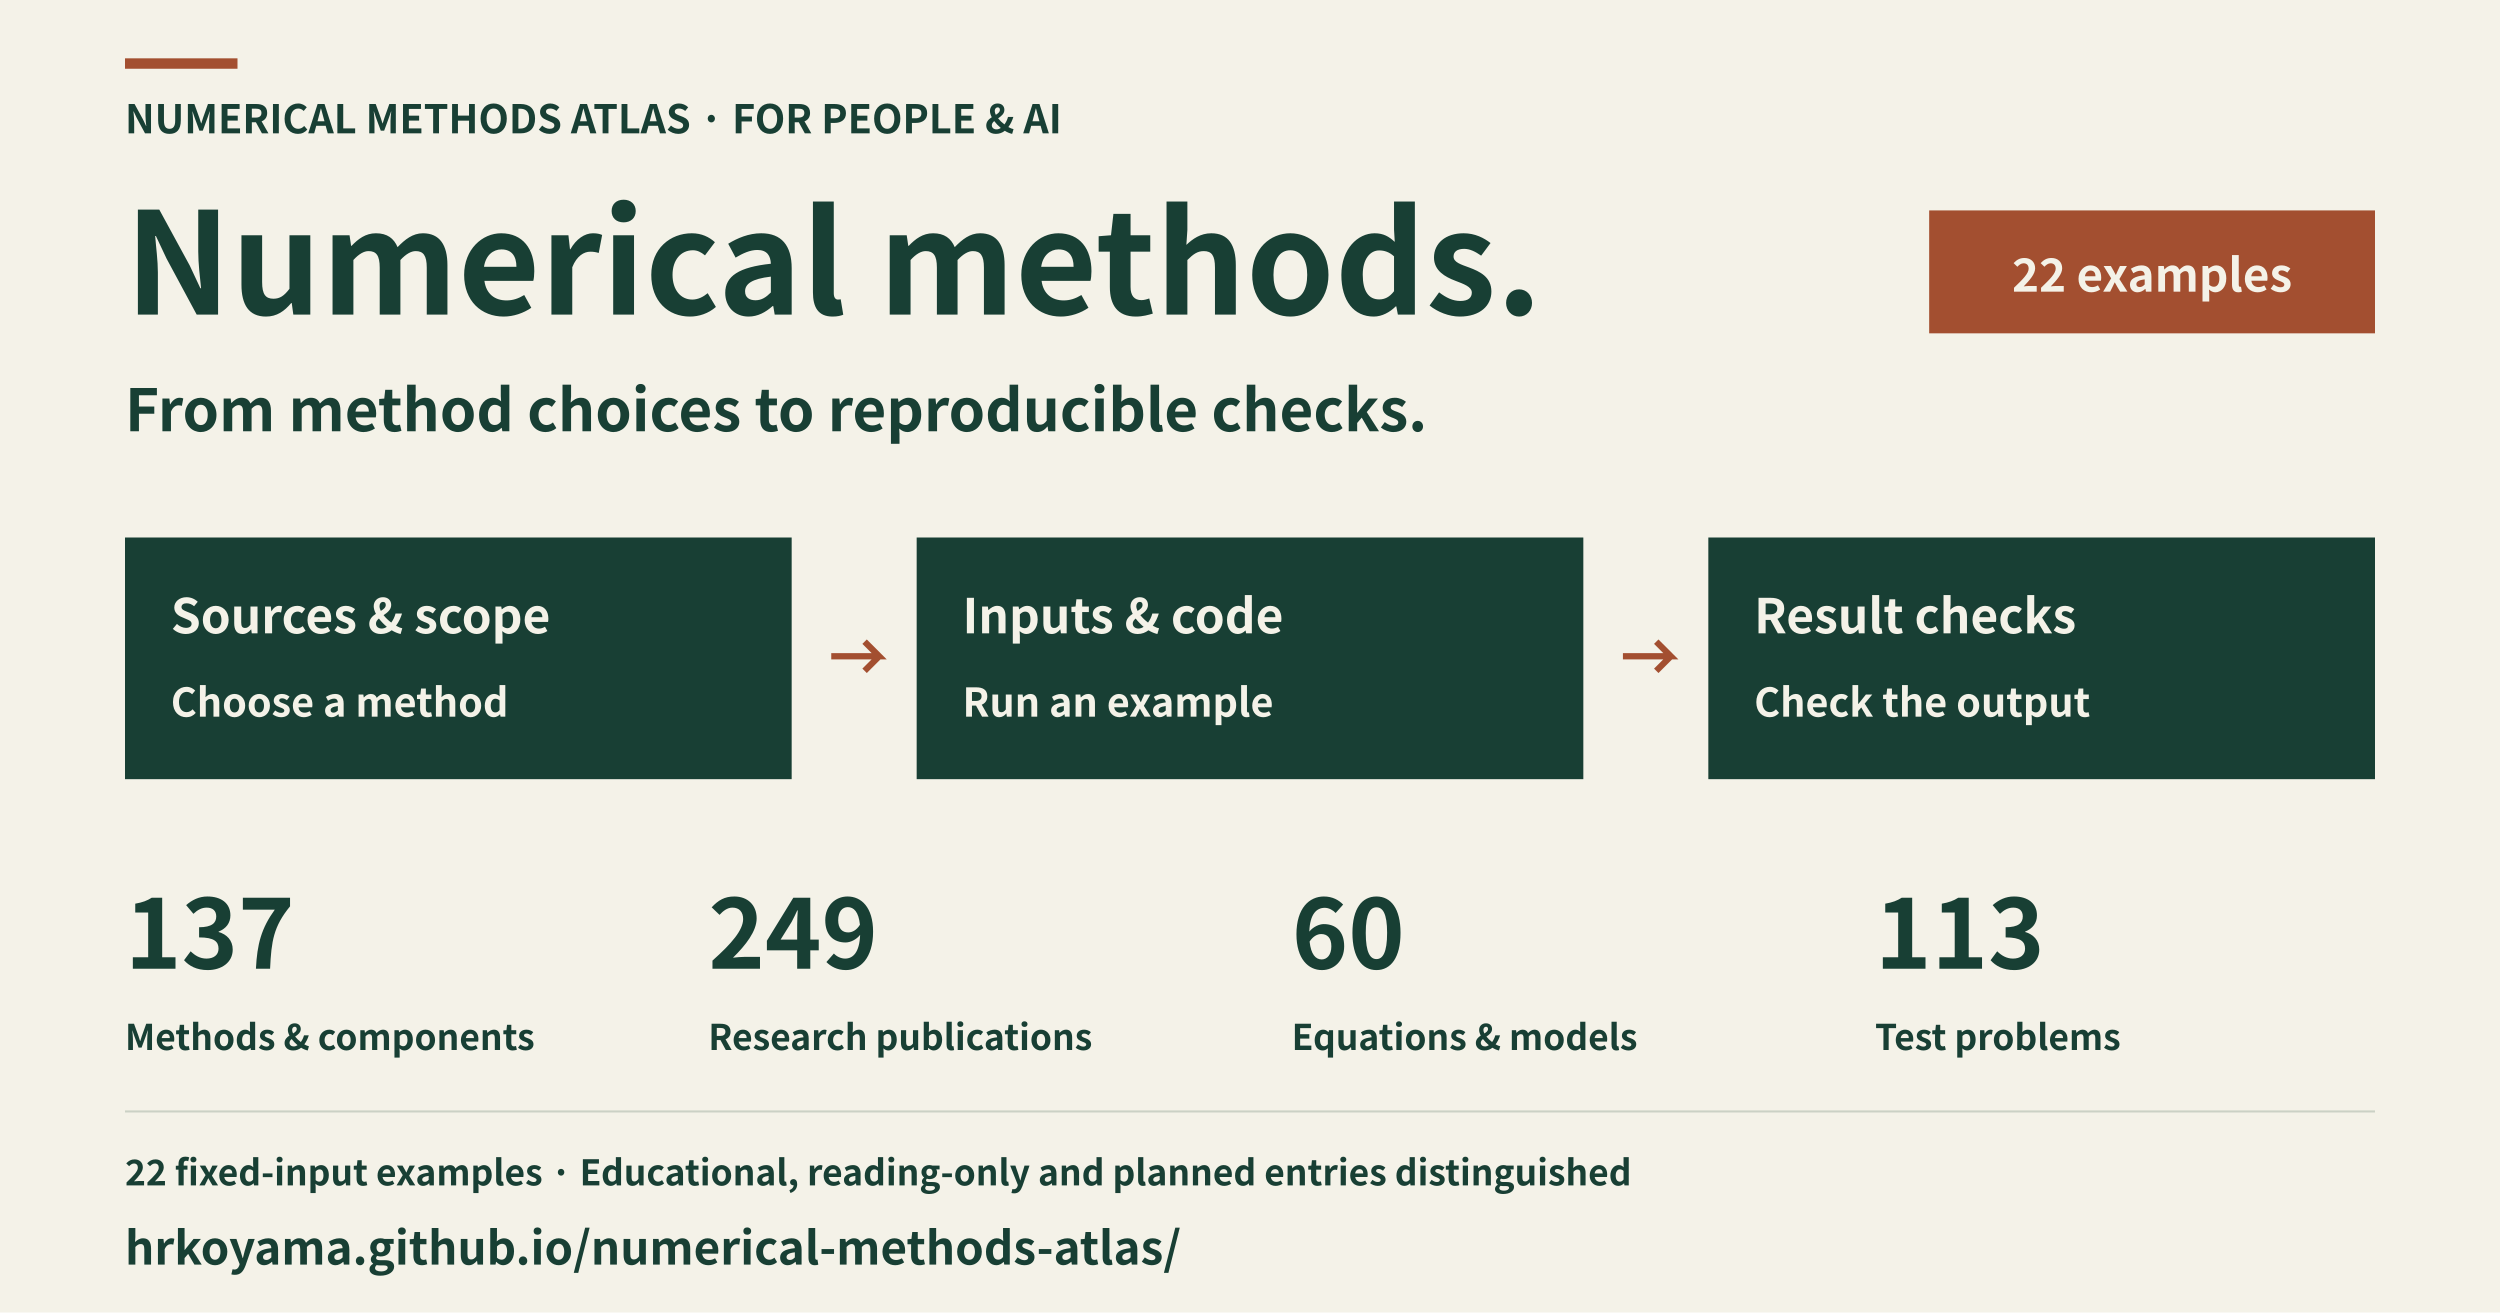
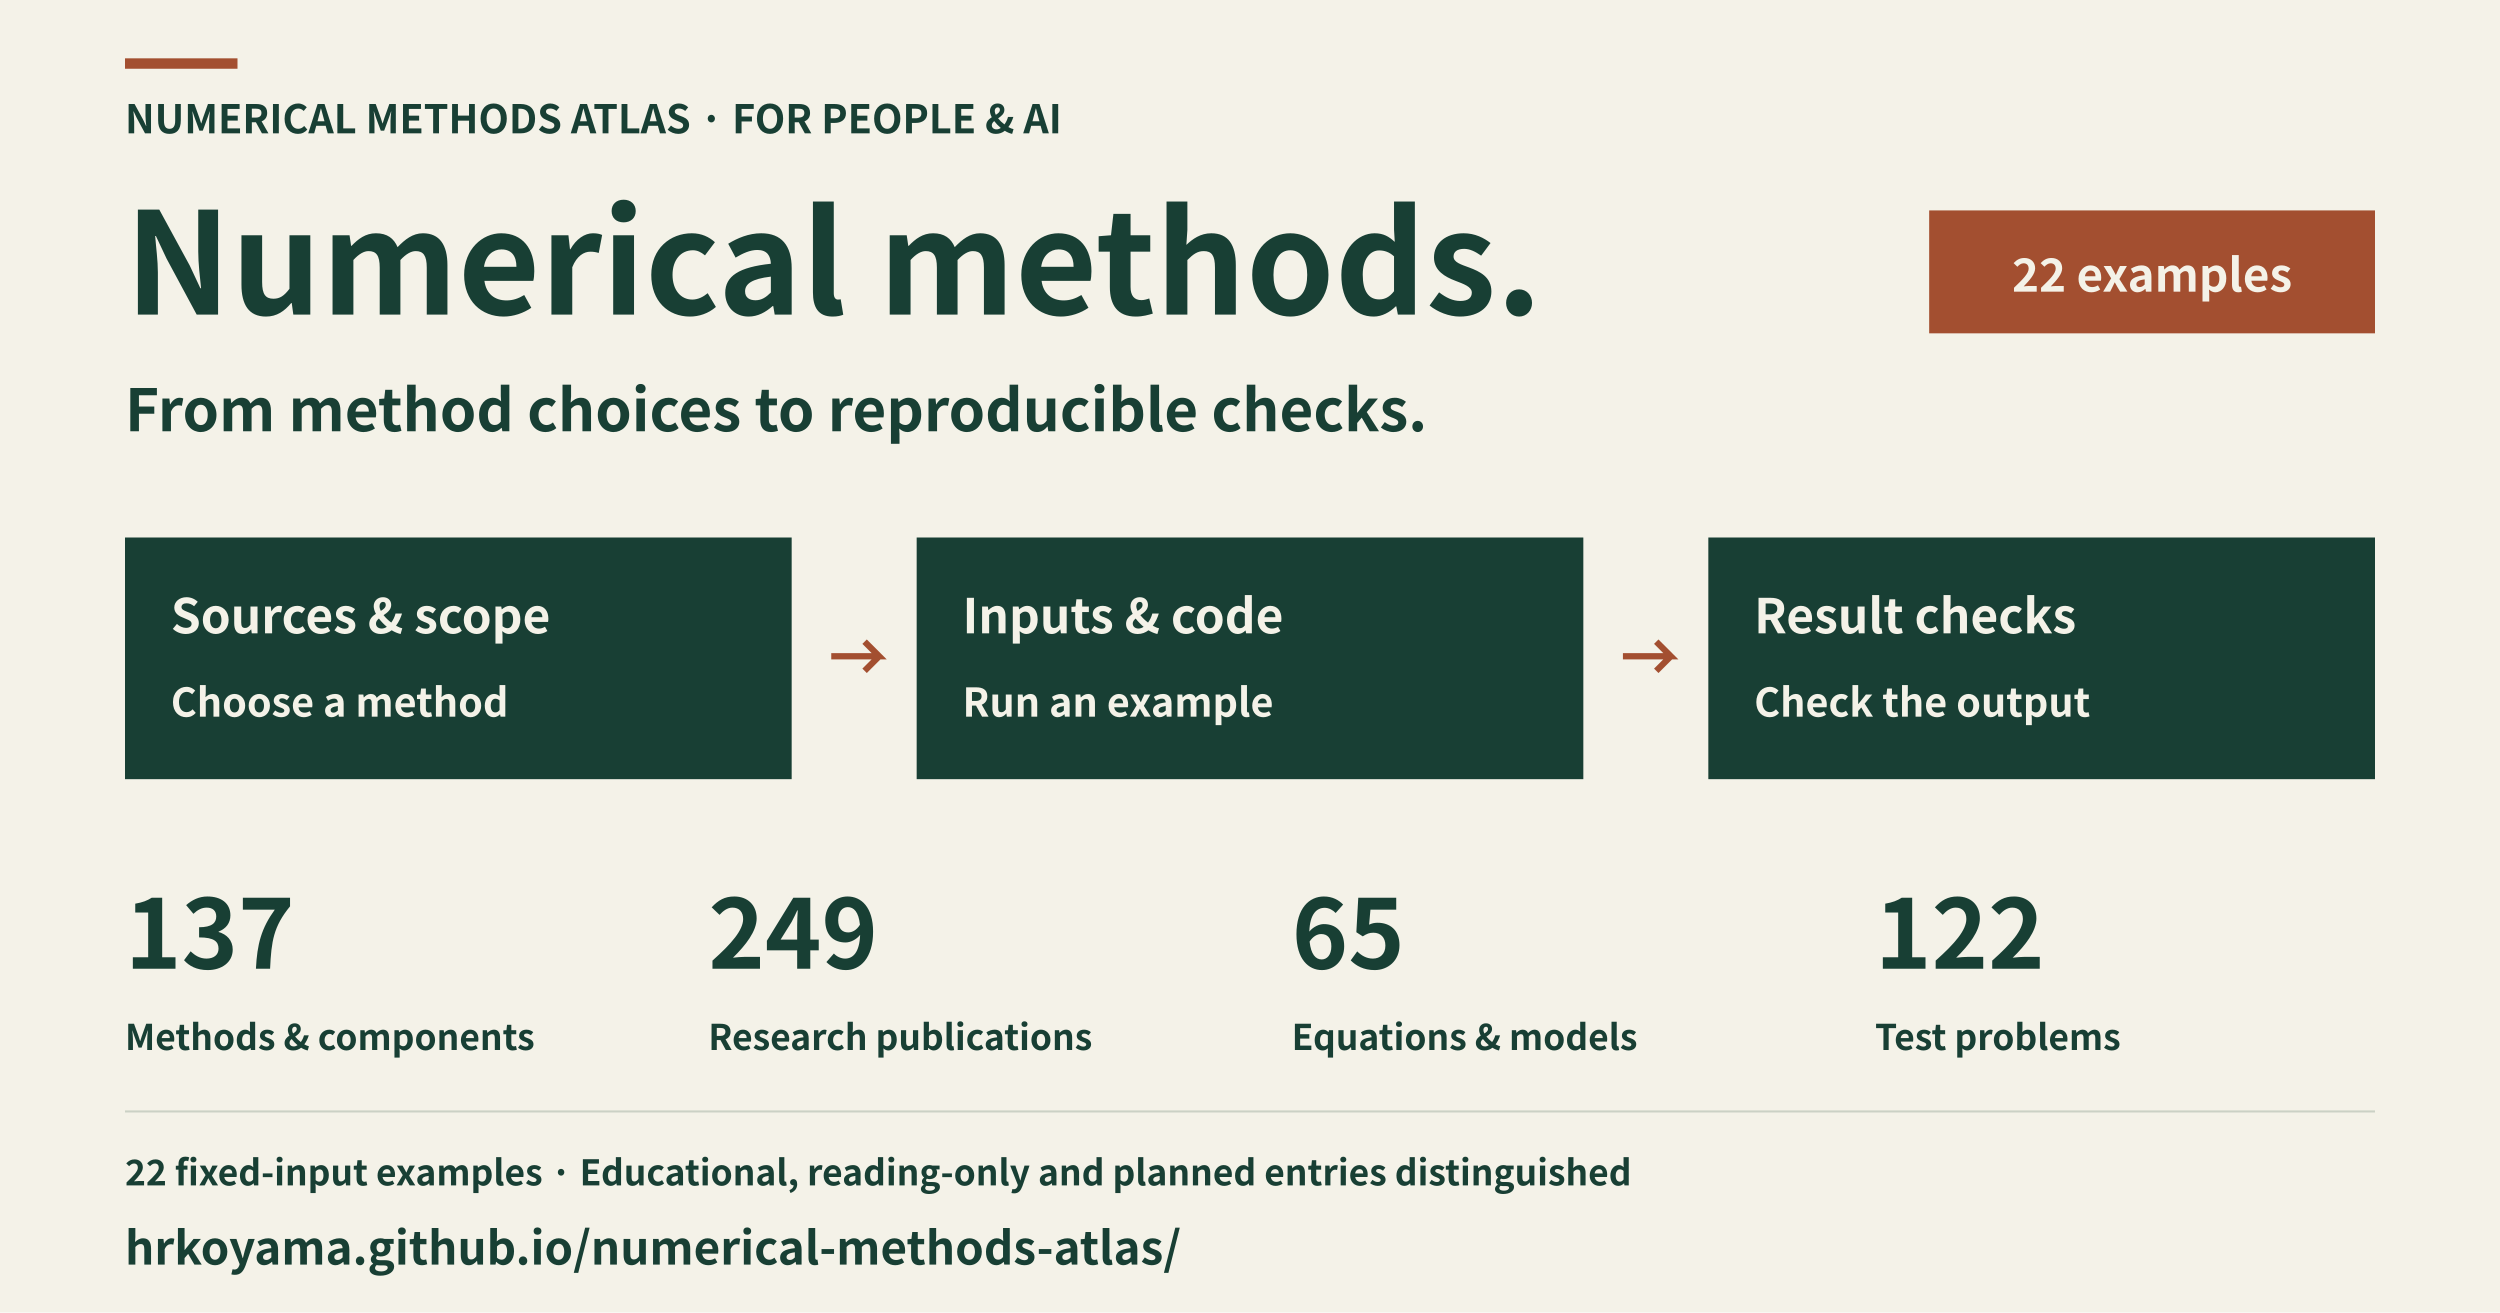
<svg xmlns="http://www.w3.org/2000/svg" width="1200" height="630" viewBox="0 0 1200 630" role="img" aria-labelledby="title description" lang="en">
  <rect x="0" y="0" width="1200" height="630" fill="#f4f2e8" />
  <rect x="60" y="28" width="54" height="5" fill="#a34f30" />
  <text x="60" y="64" font-family="Hiragino Sans, Noto Sans CJK JP, Noto Sans JP, sans-serif" font-size="19" font-weight="600" text-anchor="start" fill="#183f34">NUMERICAL METHODS ATLAS · FOR PEOPLE &amp; AI</text>
  <text x="60" y="151" font-family="Hiragino Sans, Noto Sans CJK JP, Noto Sans JP, sans-serif" font-size="68" font-weight="600" text-anchor="start" fill="#183f34">Numerical methods.</text>
  <text x="60" y="207" font-family="Hiragino Sans, Noto Sans CJK JP, Noto Sans JP, sans-serif" font-size="28" font-weight="600" text-anchor="start" fill="#183f34">From method choices to reproducible checks.</text>
  <rect x="926" y="101" width="214" height="59" fill="#a34f30" />
  <text x="1033" y="140" font-family="Hiragino Sans, Noto Sans CJK JP, Noto Sans JP, sans-serif" font-size="22" font-weight="600" text-anchor="middle" fill="#f4f2e8">22 examples</text>
  <rect x="60" y="258" width="320" height="116" fill="#183f34" />
  <text x="82" y="304" font-family="Hiragino Sans, Noto Sans CJK JP, Noto Sans JP, sans-serif" font-size="23" font-weight="600" text-anchor="start" fill="#f4f2e8">Sources &amp; scope</text>
  <text x="82" y="344" font-family="Hiragino Sans, Noto Sans CJK JP, Noto Sans JP, sans-serif" font-size="19" font-weight="600" text-anchor="start" fill="#f4f2e8">Choose a method</text>
  <polyline points="399,315 422,315 415,308 422,315 415,322" fill="none" stroke="#a34f30" stroke-width="3" />
  <rect x="440" y="258" width="320" height="116" fill="#183f34" />
  <text x="462" y="304" font-family="Hiragino Sans, Noto Sans CJK JP, Noto Sans JP, sans-serif" font-size="23" font-weight="600" text-anchor="start" fill="#f4f2e8">Inputs &amp; code</text>
  <text x="462" y="344" font-family="Hiragino Sans, Noto Sans CJK JP, Noto Sans JP, sans-serif" font-size="19" font-weight="600" text-anchor="start" fill="#f4f2e8">Run an example</text>
  <polyline points="779,315 802,315 795,308 802,315 795,322" fill="none" stroke="#a34f30" stroke-width="3" />
  <rect x="820" y="258" width="320" height="116" fill="#183f34" />
  <text x="842" y="304" font-family="Hiragino Sans, Noto Sans CJK JP, Noto Sans JP, sans-serif" font-size="23" font-weight="600" text-anchor="start" fill="#f4f2e8">Result checks</text>
  <text x="842" y="344" font-family="Hiragino Sans, Noto Sans CJK JP, Noto Sans JP, sans-serif" font-size="19" font-weight="600" text-anchor="start" fill="#f4f2e8">Check the output</text>
  <text x="60" y="465" font-family="Hiragino Sans, Noto Sans CJK JP, Noto Sans JP, sans-serif" font-size="46" font-weight="600" text-anchor="start" fill="#183f34">137</text>
  <text x="60" y="504" font-family="Hiragino Sans, Noto Sans CJK JP, Noto Sans JP, sans-serif" font-size="17" font-weight="600" text-anchor="start" fill="#183f34">Methods &amp; components</text>
  <text x="340" y="465" font-family="Hiragino Sans, Noto Sans CJK JP, Noto Sans JP, sans-serif" font-size="46" font-weight="600" text-anchor="start" fill="#183f34">249</text>
  <text x="340" y="504" font-family="Hiragino Sans, Noto Sans CJK JP, Noto Sans JP, sans-serif" font-size="17" font-weight="600" text-anchor="start" fill="#183f34">Research publications</text>
-   <text x="620" y="465" font-family="Hiragino Sans, Noto Sans CJK JP, Noto Sans JP, sans-serif" font-size="46" font-weight="600" text-anchor="start" fill="#183f34">60</text>
+   <text x="620" y="465" font-family="Hiragino Sans, Noto Sans CJK JP, Noto Sans JP, sans-serif" font-size="46" font-weight="600" text-anchor="start" fill="#183f34">65</text>
  <text x="620" y="504" font-family="Hiragino Sans, Noto Sans CJK JP, Noto Sans JP, sans-serif" font-size="17" font-weight="600" text-anchor="start" fill="#183f34">Equations &amp; models</text>
-   <text x="900" y="465" font-family="Hiragino Sans, Noto Sans CJK JP, Noto Sans JP, sans-serif" font-size="46" font-weight="600" text-anchor="start" fill="#183f34">113</text>
+   <text x="900" y="465" font-family="Hiragino Sans, Noto Sans CJK JP, Noto Sans JP, sans-serif" font-size="46" font-weight="600" text-anchor="start" fill="#183f34">122</text>
  <text x="900" y="504" font-family="Hiragino Sans, Noto Sans CJK JP, Noto Sans JP, sans-serif" font-size="17" font-weight="600" text-anchor="start" fill="#183f34">Test problems</text>
  <rect x="60" y="533" width="1080" height="1" fill="#cbd1c5" />
  <text x="60" y="569" font-family="Hiragino Sans, Noto Sans CJK JP, Noto Sans JP, sans-serif" font-size="17" font-weight="600" text-anchor="start" fill="#183f34">22 fixed-input examples · Educational, reading-only and planned entries distinguished</text>
  <text x="60" y="607" font-family="Hiragino Sans, Noto Sans CJK JP, Noto Sans JP, sans-serif" font-size="22" font-weight="600" text-anchor="start" fill="#183f34">hrkoyama.github.io/numerical-methods-atlas/</text>
</svg>
